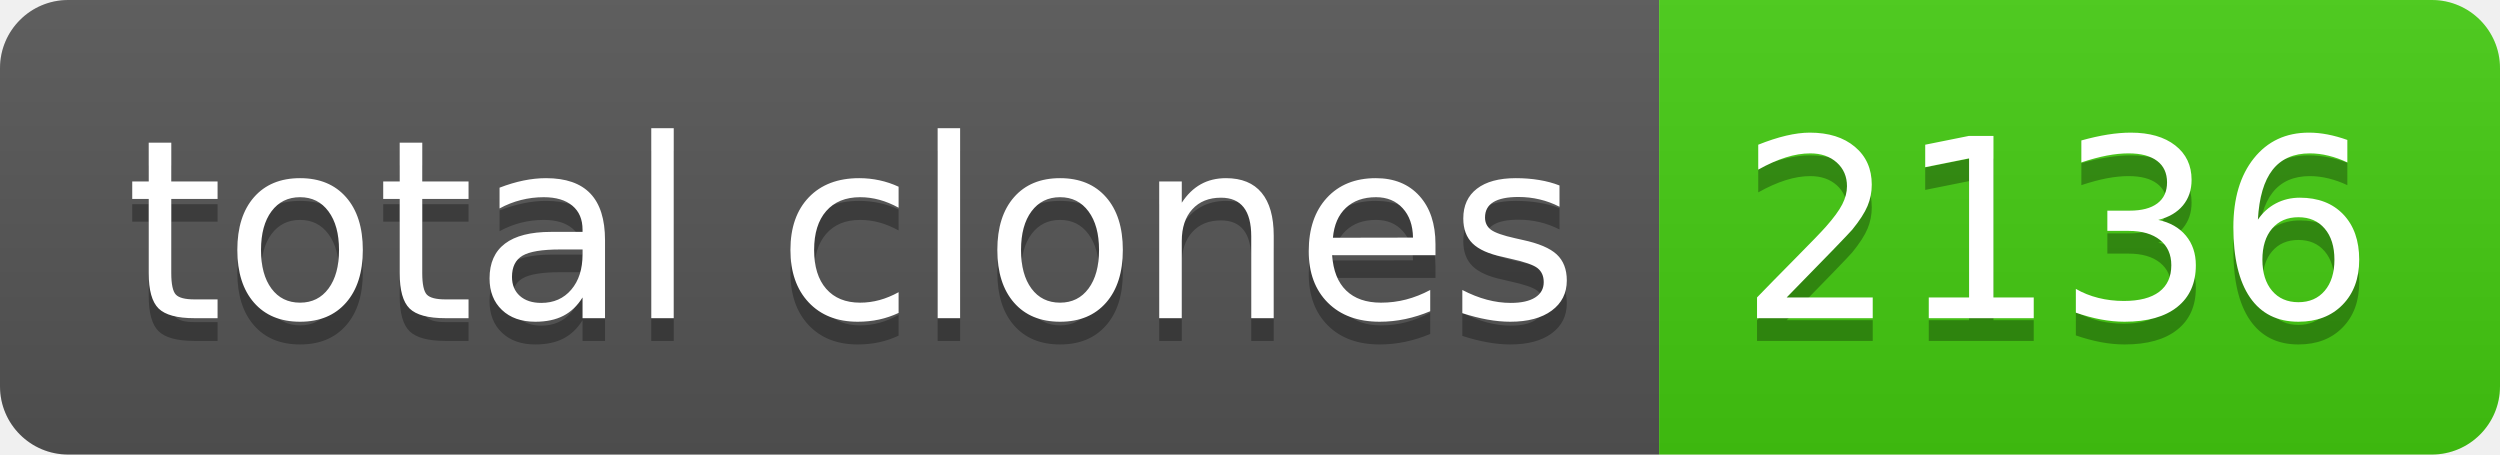
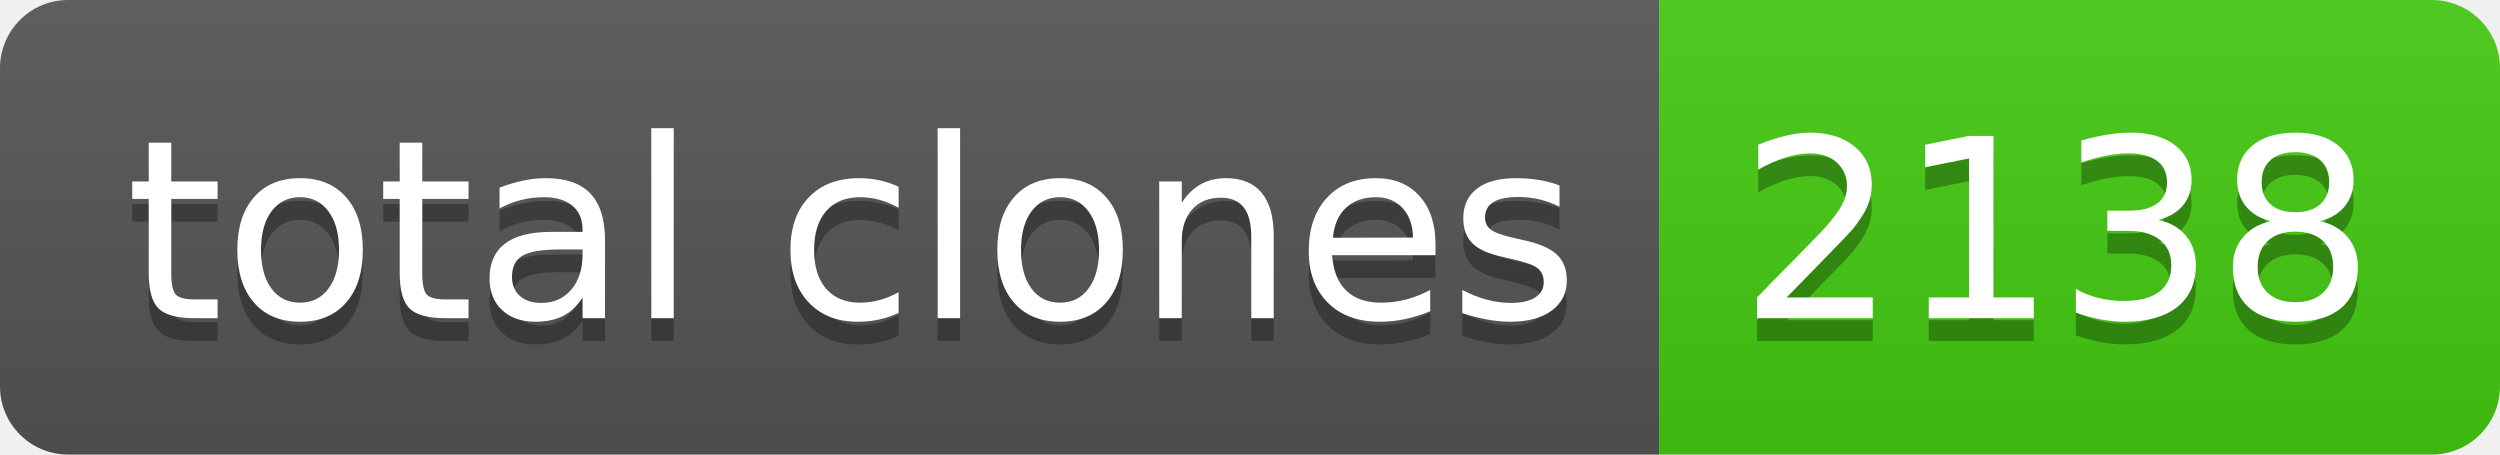
- <svg xmlns="http://www.w3.org/2000/svg" width="110" height="20" role="img" aria-label="total clones: 2136">
+ <svg xmlns="http://www.w3.org/2000/svg" width="110" height="20" role="img" aria-label="total clones: 2138">
  <linearGradient id="s" x2="0" y2="100%">
    <stop offset="0" stop-color="#bbb" stop-opacity=".1" />
    <stop offset="1" stop-opacity=".1" />
  </linearGradient>
  <clipPath id="r">
    <rect width="110" height="20" rx="3" fill="#fff" />
  </clipPath>
  <g clip-path="url(#r)">
    <rect width="73" height="20" fill="#555" />
    <rect x="73" width="37" height="20" fill="#4c1" />
    <rect width="110" height="20" fill="url(#s)" />
  </g>
  <g fill="#fff" text-anchor="middle" font-family="Verdana,Geneva,DejaVu Sans,sans-serif" text-rendering="geometricPrecision" font-size="110">
    <text aria-hidden="true" x="375" y="150" fill="#010101" fill-opacity=".3" transform="scale(.1)" textLength="630">total clones</text>
    <text x="375" y="140" transform="scale(.1)" fill="#fff" textLength="630">total clones</text>
-     <text aria-hidden="true" x="905" y="150" fill="#010101" fill-opacity=".3" transform="scale(.1)" textLength="270">2136</text>
-     <text x="905" y="140" transform="scale(.1)" fill="#fff" textLength="270">2136</text>
+     <text aria-hidden="true" x="905" y="150" fill="#010101" fill-opacity=".3" transform="scale(.1)" textLength="270">2138</text>
+     <text x="905" y="140" transform="scale(.1)" fill="#fff" textLength="270">2138</text>
  </g>
</svg>
